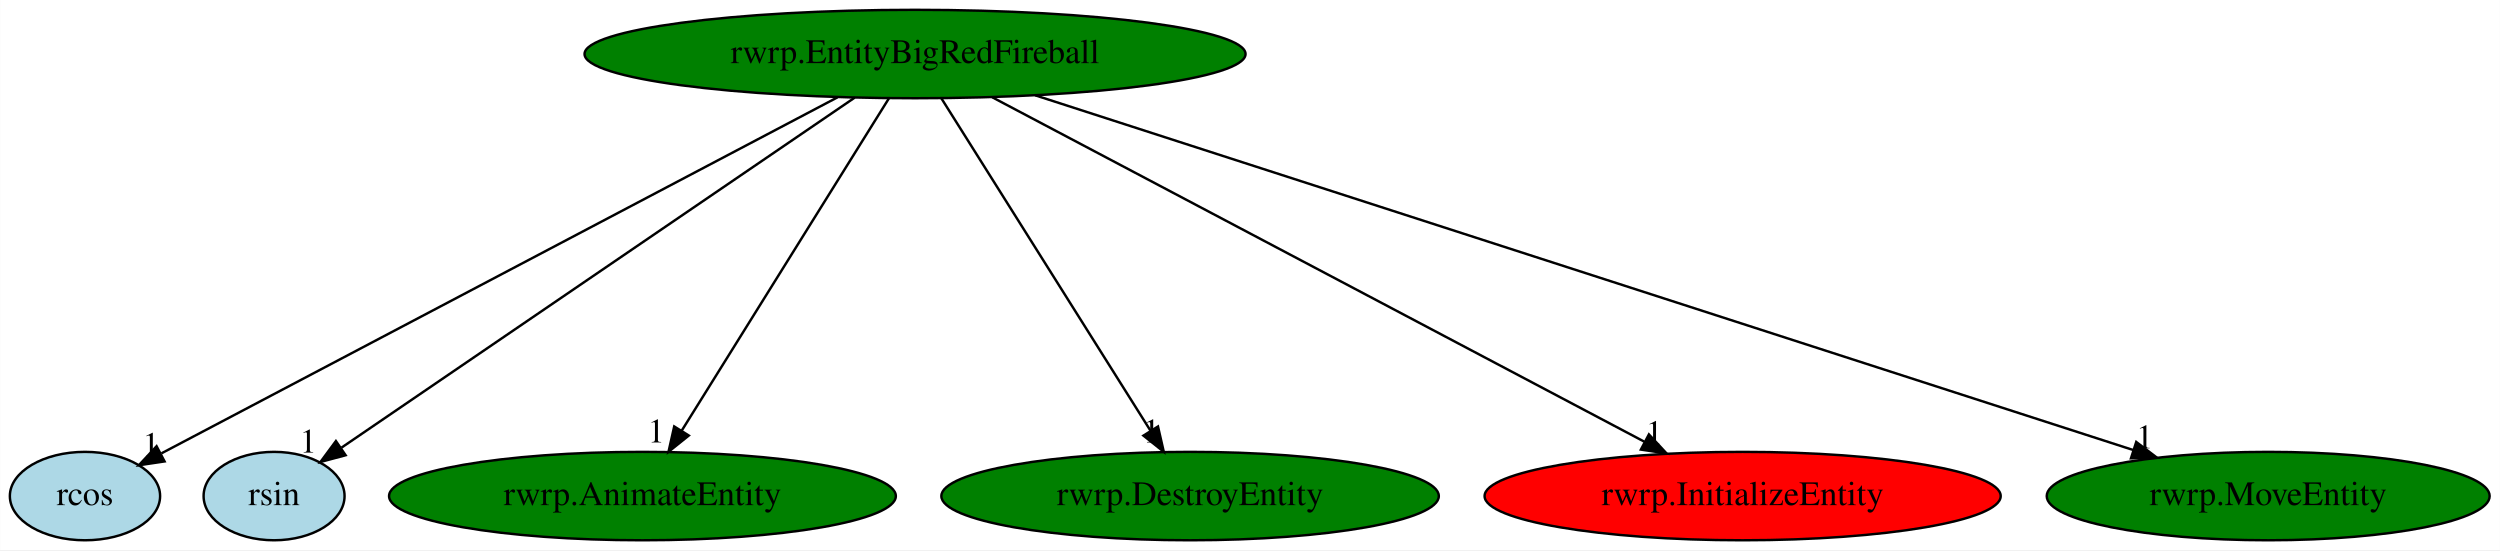
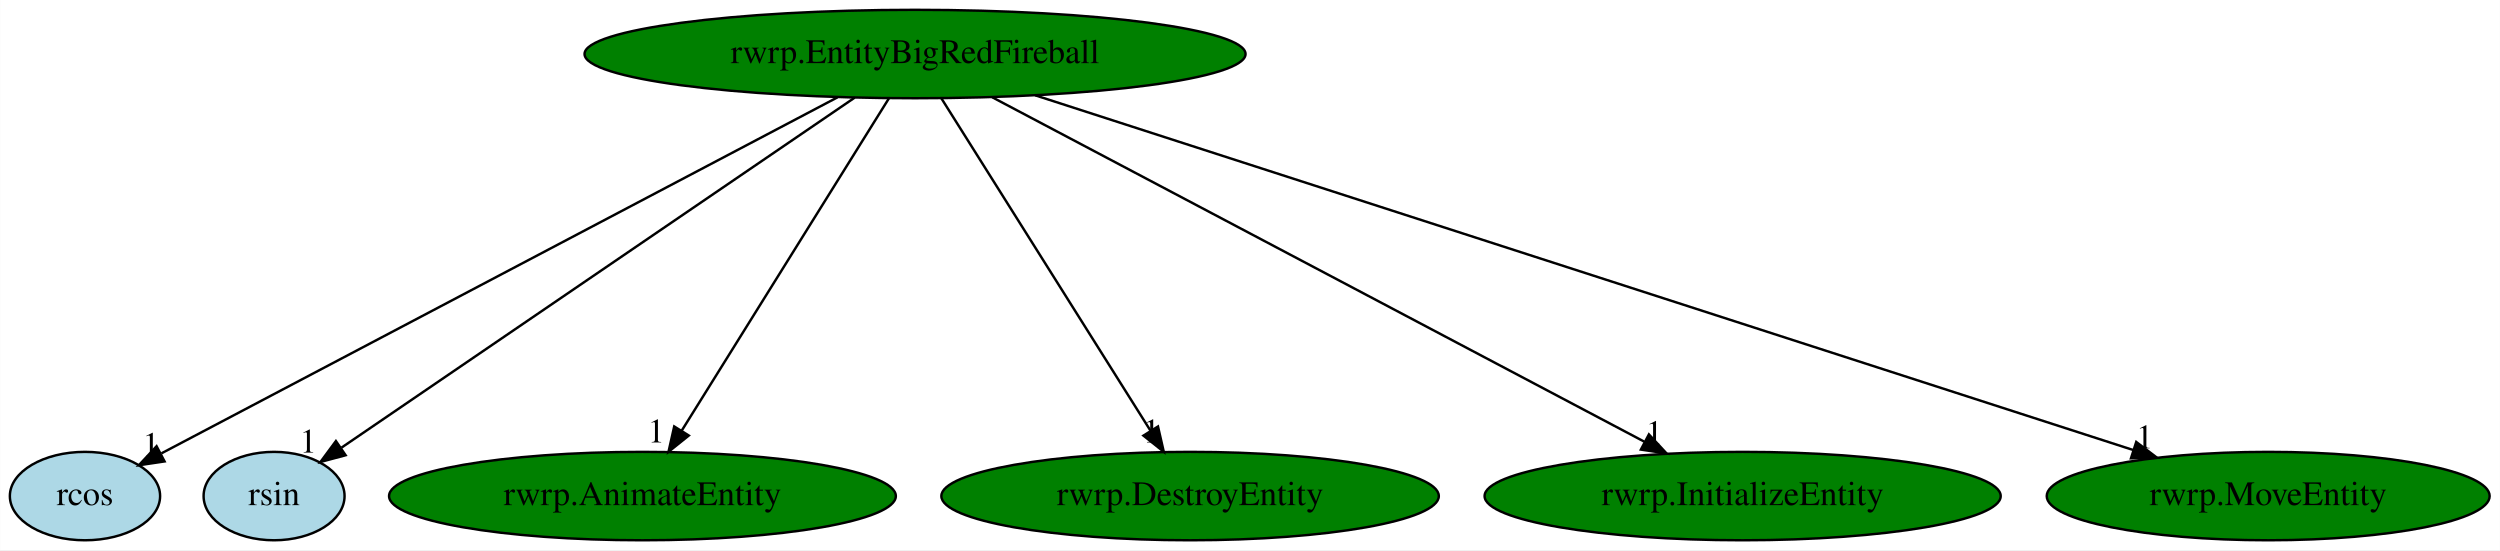
<svg xmlns="http://www.w3.org/2000/svg" xmlns:xlink="http://www.w3.org/1999/xlink" width="1018pt" height="224pt" viewBox="0.00 0.00 1017.89 224.00">
  <g id="graph0" class="graph" transform="scale(1 1) rotate(0) translate(4 220)">
    <polygon fill="white" stroke="transparent" points="-4,4 -4,-220 1013.89,-220 1013.89,4 -4,4" />
    <g id="node1" class="node">
      <ellipse fill="green" stroke="black" cx="368.55" cy="-198" rx="134.58" ry="18" />
      <text text-anchor="middle" x="368.55" y="-194.3" font-family="Times,serif" font-size="14.00">rwrp.EntityBigRedFireball</text>
    </g>
    <g id="node2" class="node">
      <g id="a_node2">
        <a xlink:href="rcos.svg" xlink:title="rcos">
          <ellipse fill="lightblue" stroke="black" cx="30.55" cy="-18" rx="30.59" ry="18" />
          <text text-anchor="middle" x="30.55" y="-14.3" font-family="Times,serif" font-size="14.00">rcos</text>
        </a>
      </g>
    </g>
    <g id="edge1" class="edge">
      <path fill="none" stroke="black" d="M337.05,-180.41C272.52,-146.43 125.94,-69.24 61.7,-35.41" />
      <polygon fill="black" stroke="black" points="62.96,-32.11 52.48,-30.55 59.7,-38.31 62.96,-32.11" />
      <text text-anchor="middle" x="57.48" y="-34.35" font-family="Times,serif" font-size="14.00">1</text>
    </g>
    <g id="node3" class="node">
      <g id="a_node3">
        <a xlink:href="rsin.svg" xlink:title="rsin">
          <ellipse fill="lightblue" stroke="black" cx="107.55" cy="-18" rx="28.7" ry="18" />
          <text text-anchor="middle" x="107.55" y="-14.3" font-family="Times,serif" font-size="14.00">rsin</text>
        </a>
      </g>
    </g>
    <g id="edge2" class="edge">
      <path fill="none" stroke="black" d="M343.99,-180.25C295.15,-146.94 186.12,-72.59 135,-37.72" />
      <polygon fill="black" stroke="black" points="136.68,-34.63 126.44,-31.89 132.73,-40.41 136.68,-34.63" />
      <text text-anchor="middle" x="121.44" y="-35.69" font-family="Times,serif" font-size="14.00">1</text>
    </g>
    <g id="node4" class="node">
      <g id="a_node4">
        <a xlink:href="rwrp.AnimateEntity.svg" xlink:title="rwrp.AnimateEntity">
          <ellipse fill="green" stroke="black" cx="257.55" cy="-18" rx="103.18" ry="18" />
          <text text-anchor="middle" x="257.55" y="-14.3" font-family="Times,serif" font-size="14.00">rwrp.AnimateEntity</text>
        </a>
      </g>
    </g>
    <g id="edge3" class="edge">
      <path fill="none" stroke="black" d="M357.9,-179.93C338.35,-148.57 296.59,-81.6 273.58,-44.71" />
      <polygon fill="black" stroke="black" points="276.42,-42.65 268.16,-36.02 270.48,-46.35 276.42,-42.65" />
      <text text-anchor="middle" x="263.16" y="-39.82" font-family="Times,serif" font-size="14.00">1</text>
    </g>
    <g id="node5" class="node">
      <g id="a_node5">
        <a xlink:href="rwrp.DestroyEntity.svg" xlink:title="rwrp.DestroyEntity">
          <ellipse fill="green" stroke="black" cx="480.55" cy="-18" rx="101.28" ry="18" />
          <text text-anchor="middle" x="480.55" y="-14.3" font-family="Times,serif" font-size="14.00">rwrp.DestroyEntity</text>
        </a>
      </g>
    </g>
    <g id="edge4" class="edge">
      <path fill="none" stroke="black" d="M379.29,-179.93C399.02,-148.57 441.16,-81.6 464.37,-44.71" />
      <polygon fill="black" stroke="black" points="467.48,-46.34 469.84,-36.02 461.55,-42.62 467.48,-46.34" />
      <text text-anchor="middle" x="464.84" y="-39.82" font-family="Times,serif" font-size="14.00">1</text>
    </g>
    <g id="node6" class="node">
      <g id="a_node6">
        <a xlink:href="rwrp.InitializeEntity.svg" xlink:title="rwrp.InitializeEntity">
-           <ellipse fill="red" stroke="black" cx="705.55" cy="-18" rx="105.08" ry="18" />
+           <ellipse fill="green" stroke="black" cx="705.55" cy="-18" rx="105.08" ry="18" />
          <text text-anchor="middle" x="705.55" y="-14.3" font-family="Times,serif" font-size="14.00">rwrp.InitializeEntity</text>
        </a>
      </g>
    </g>
    <g id="edge5" class="edge">
      <path fill="none" stroke="black" d="M399.95,-180.41C461.44,-147.94 597.62,-76.01 665.48,-40.16" />
      <polygon fill="black" stroke="black" points="667.38,-43.12 674.59,-35.35 664.11,-36.93 667.38,-43.12" />
      <text text-anchor="middle" x="669.59" y="-39.15" font-family="Times,serif" font-size="14.00">1</text>
    </g>
    <g id="node7" class="node">
      <g id="a_node7">
        <a xlink:href="rwrp.MoveEntity.svg" xlink:title="rwrp.MoveEntity">
          <ellipse fill="green" stroke="black" cx="919.55" cy="-18" rx="90.18" ry="18" />
          <text text-anchor="middle" x="919.55" y="-14.3" font-family="Times,serif" font-size="14.00">rwrp.MoveEntity</text>
        </a>
      </g>
    </g>
    <g id="edge6" class="edge">
      <path fill="none" stroke="black" d="M417.44,-181.2C519.99,-148.08 756.93,-71.53 864.56,-36.76" />
      <polygon fill="black" stroke="black" points="865.82,-40.04 874.26,-33.63 863.67,-33.37 865.82,-40.04" />
      <text text-anchor="middle" x="869.26" y="-37.43" font-family="Times,serif" font-size="14.00">1</text>
    </g>
  </g>
</svg>
